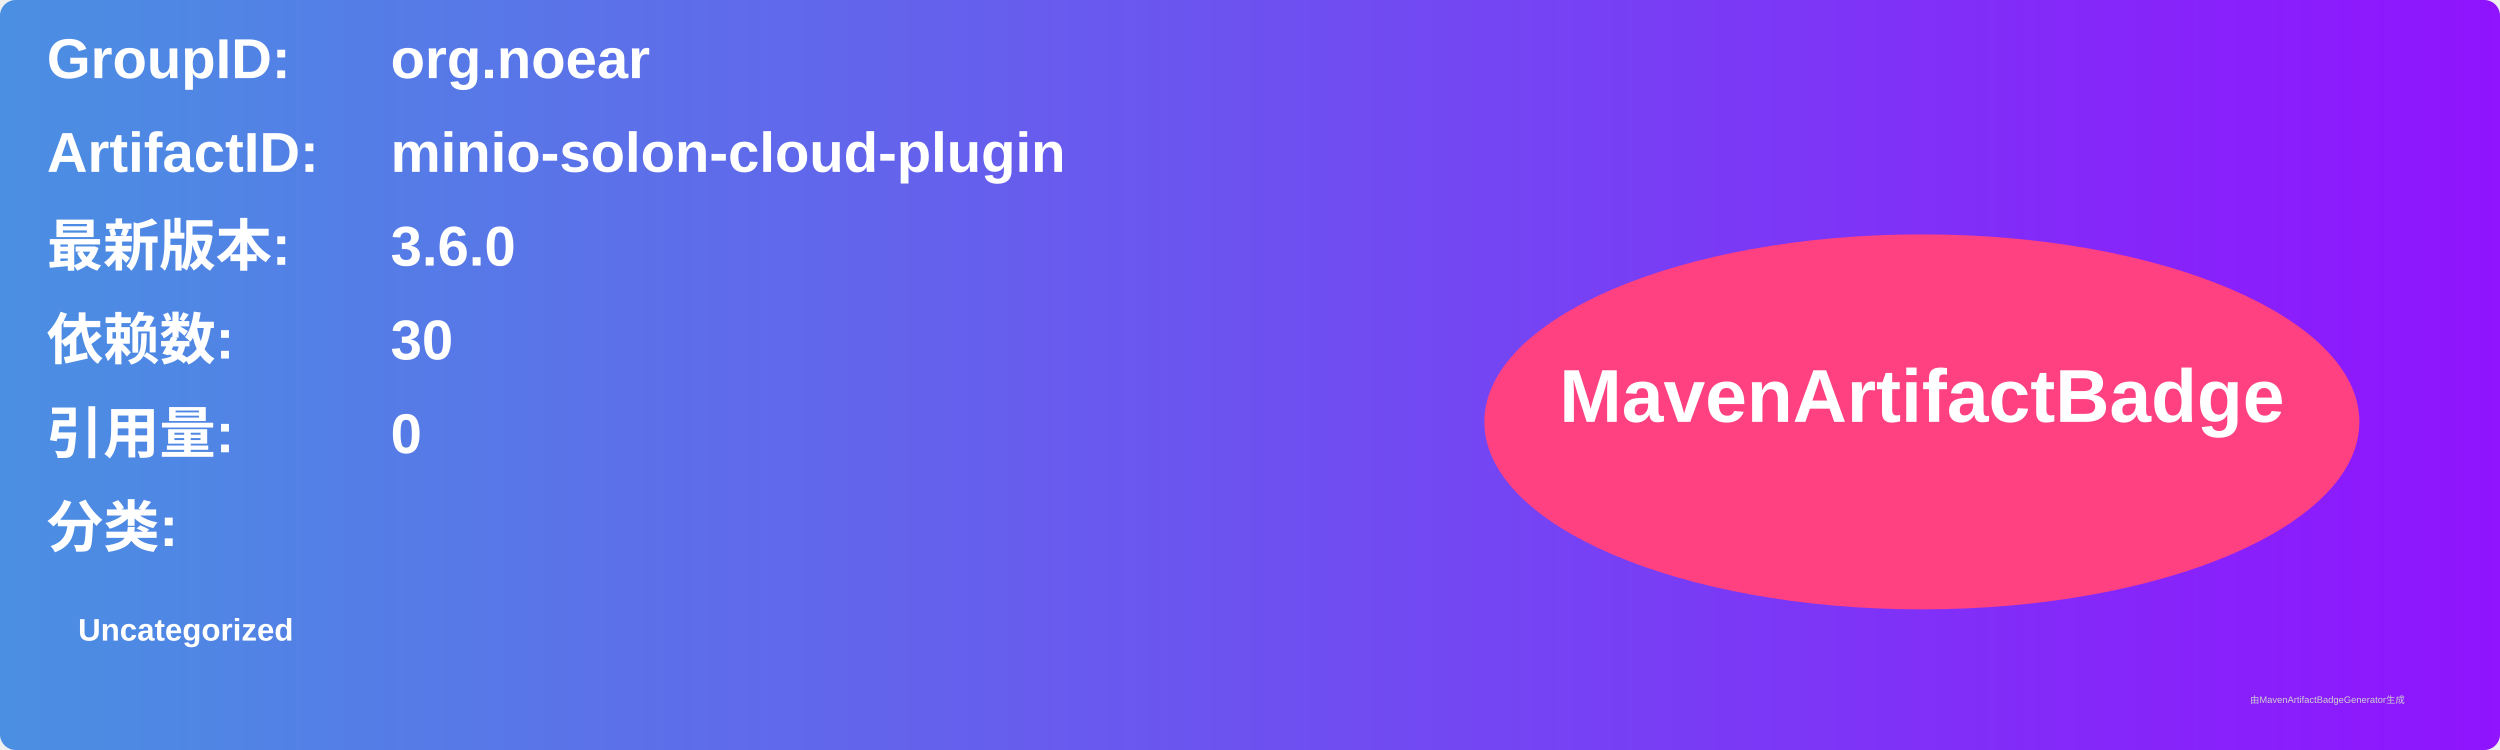
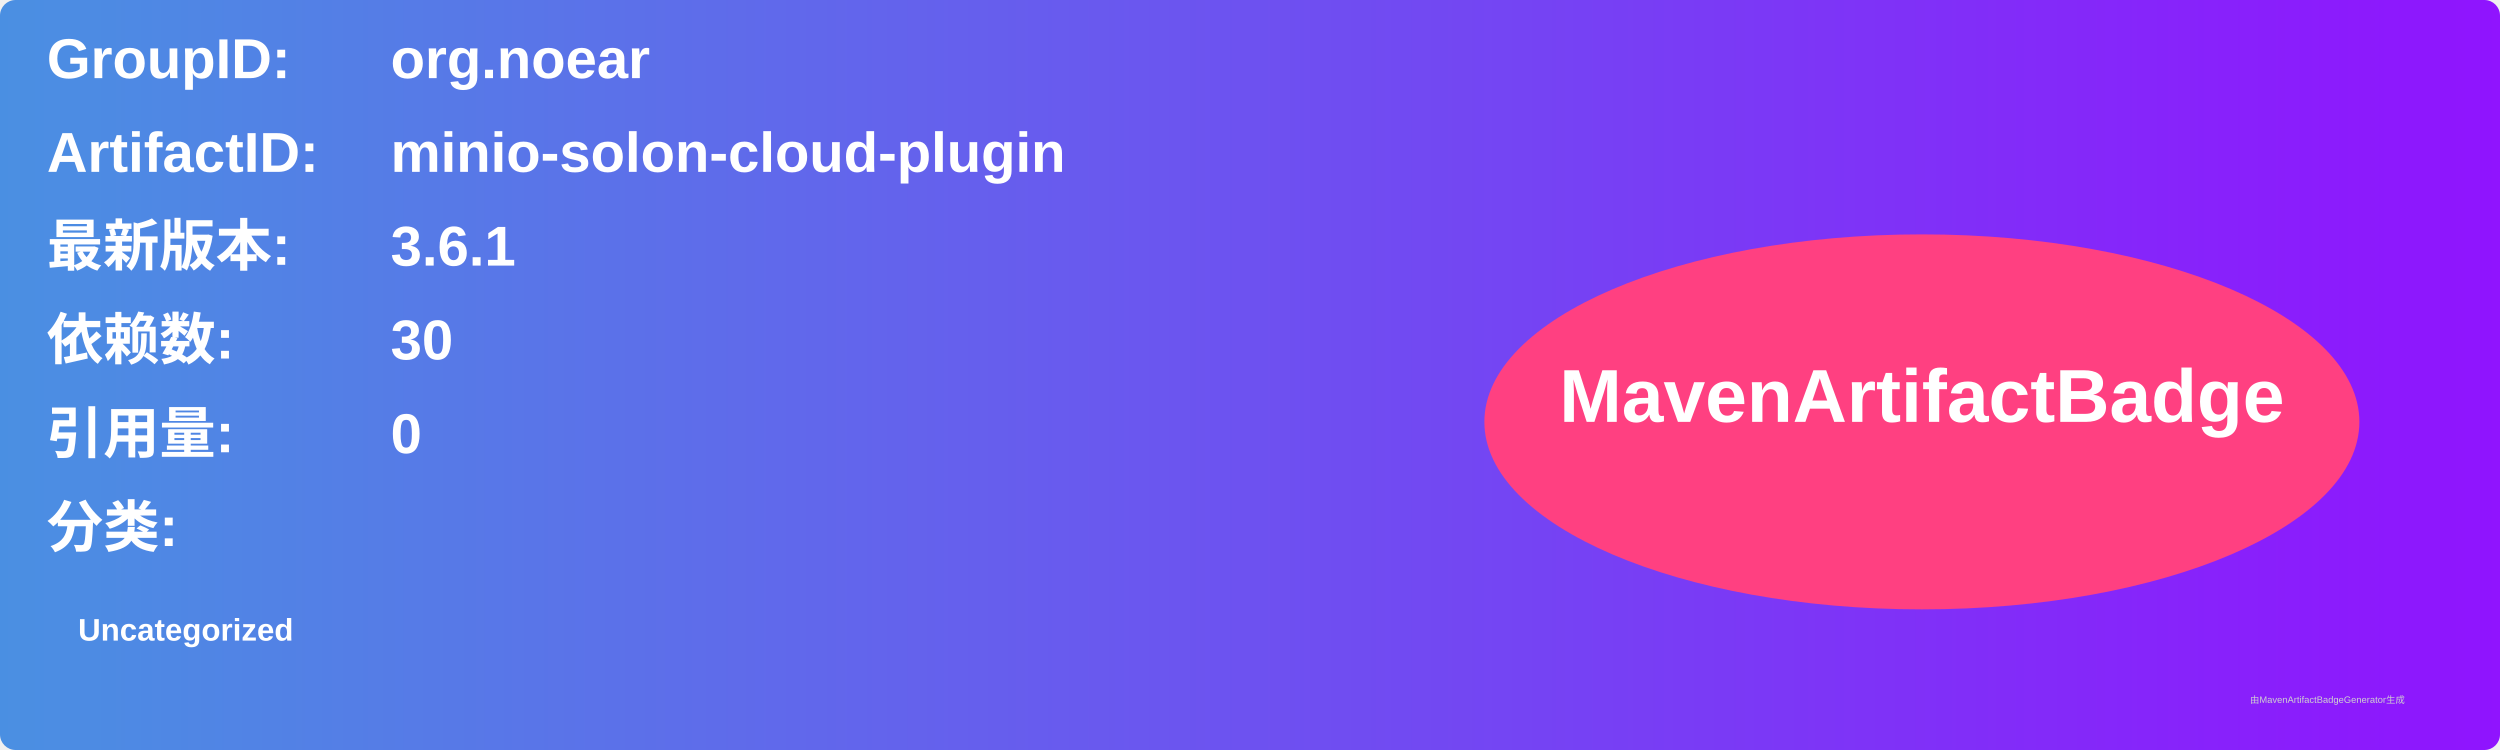
<svg xmlns="http://www.w3.org/2000/svg" width="800" height="240" viewBox="0 0 800 240">
  <linearGradient id="grad" x1="0%" y1="0%" x2="100%" y2="0%">
    <stop offset="0%" stop-color="#4a90e2" />
    <stop offset="100%" stop-color="#9013fe" />
  </linearGradient>
  <rect width="100%" height="100%" rx="5" ry="5" fill="url(#grad)" />
  <g transform="translate(15, 15)">
    <text x="0" y="10" font-family="Arial" font-size="18" fill="white" font-weight="bold" width="260">GroupID:</text>
    <text x="110" y="10" font-family="Arial" font-size="18" fill="white" font-weight="bold" width="460">org.noear</text>
    <text x="0" y="40" font-family="Arial" font-size="18" fill="white" font-weight="bold" width="260">ArtifactID:</text>
    <text x="110" y="40" font-family="Arial" font-size="18" fill="white" font-weight="bold" width="460">minio-solon-cloud-plugin</text>
    <text x="0" y="70" font-family="Arial" font-size="18" fill="white" font-weight="bold">最新版本:</text>
    <text x="110" y="70" font-family="Arial" font-size="18" fill="white" font-weight="bold">
-       <tspan font-weight="bold">3.6.0</tspan>
+       <tspan font-weight="bold">3.6.1</tspan>
    </text>
    <text x="0" y="100" font-family="Arial" font-size="18" fill="white" font-weight="bold">依赖数: </text>
    <text x="110" y="100" font-family="Arial" font-size="18" fill="white">
      <tspan font-weight="bold">30</tspan>
    </text>
    <text x="0" y="130" font-family="Arial" font-size="18" fill="white" font-weight="bold">引用量: </text>
    <text x="110" y="130" font-family="Arial" font-size="18" fill="white">
      <tspan font-weight="bold">0</tspan>
    </text>
    <text x="0" y="160" font-family="Arial" font-size="18" fill="white" font-weight="bold">分类:</text>
    <text x="10" y="190" font-family="Arial" font-size="10" fill="white">
      <tspan font-weight="bold">Uncategorized</tspan>
    </text>
    <ellipse cx="600" cy="120" rx="140" ry="60" fill="#ff4081" />
    <text x="600" y="120" text-anchor="middle" font-family="Arial" font-size="24" fill="white" font-weight="bold">MavenArtifactBadge</text>
  </g>
  <text x="720" y="225" font-family="Arial" font-size="3" fill="#d0d0d0">由MavenArtifactBadgeGenerator生成</text>
</svg>
